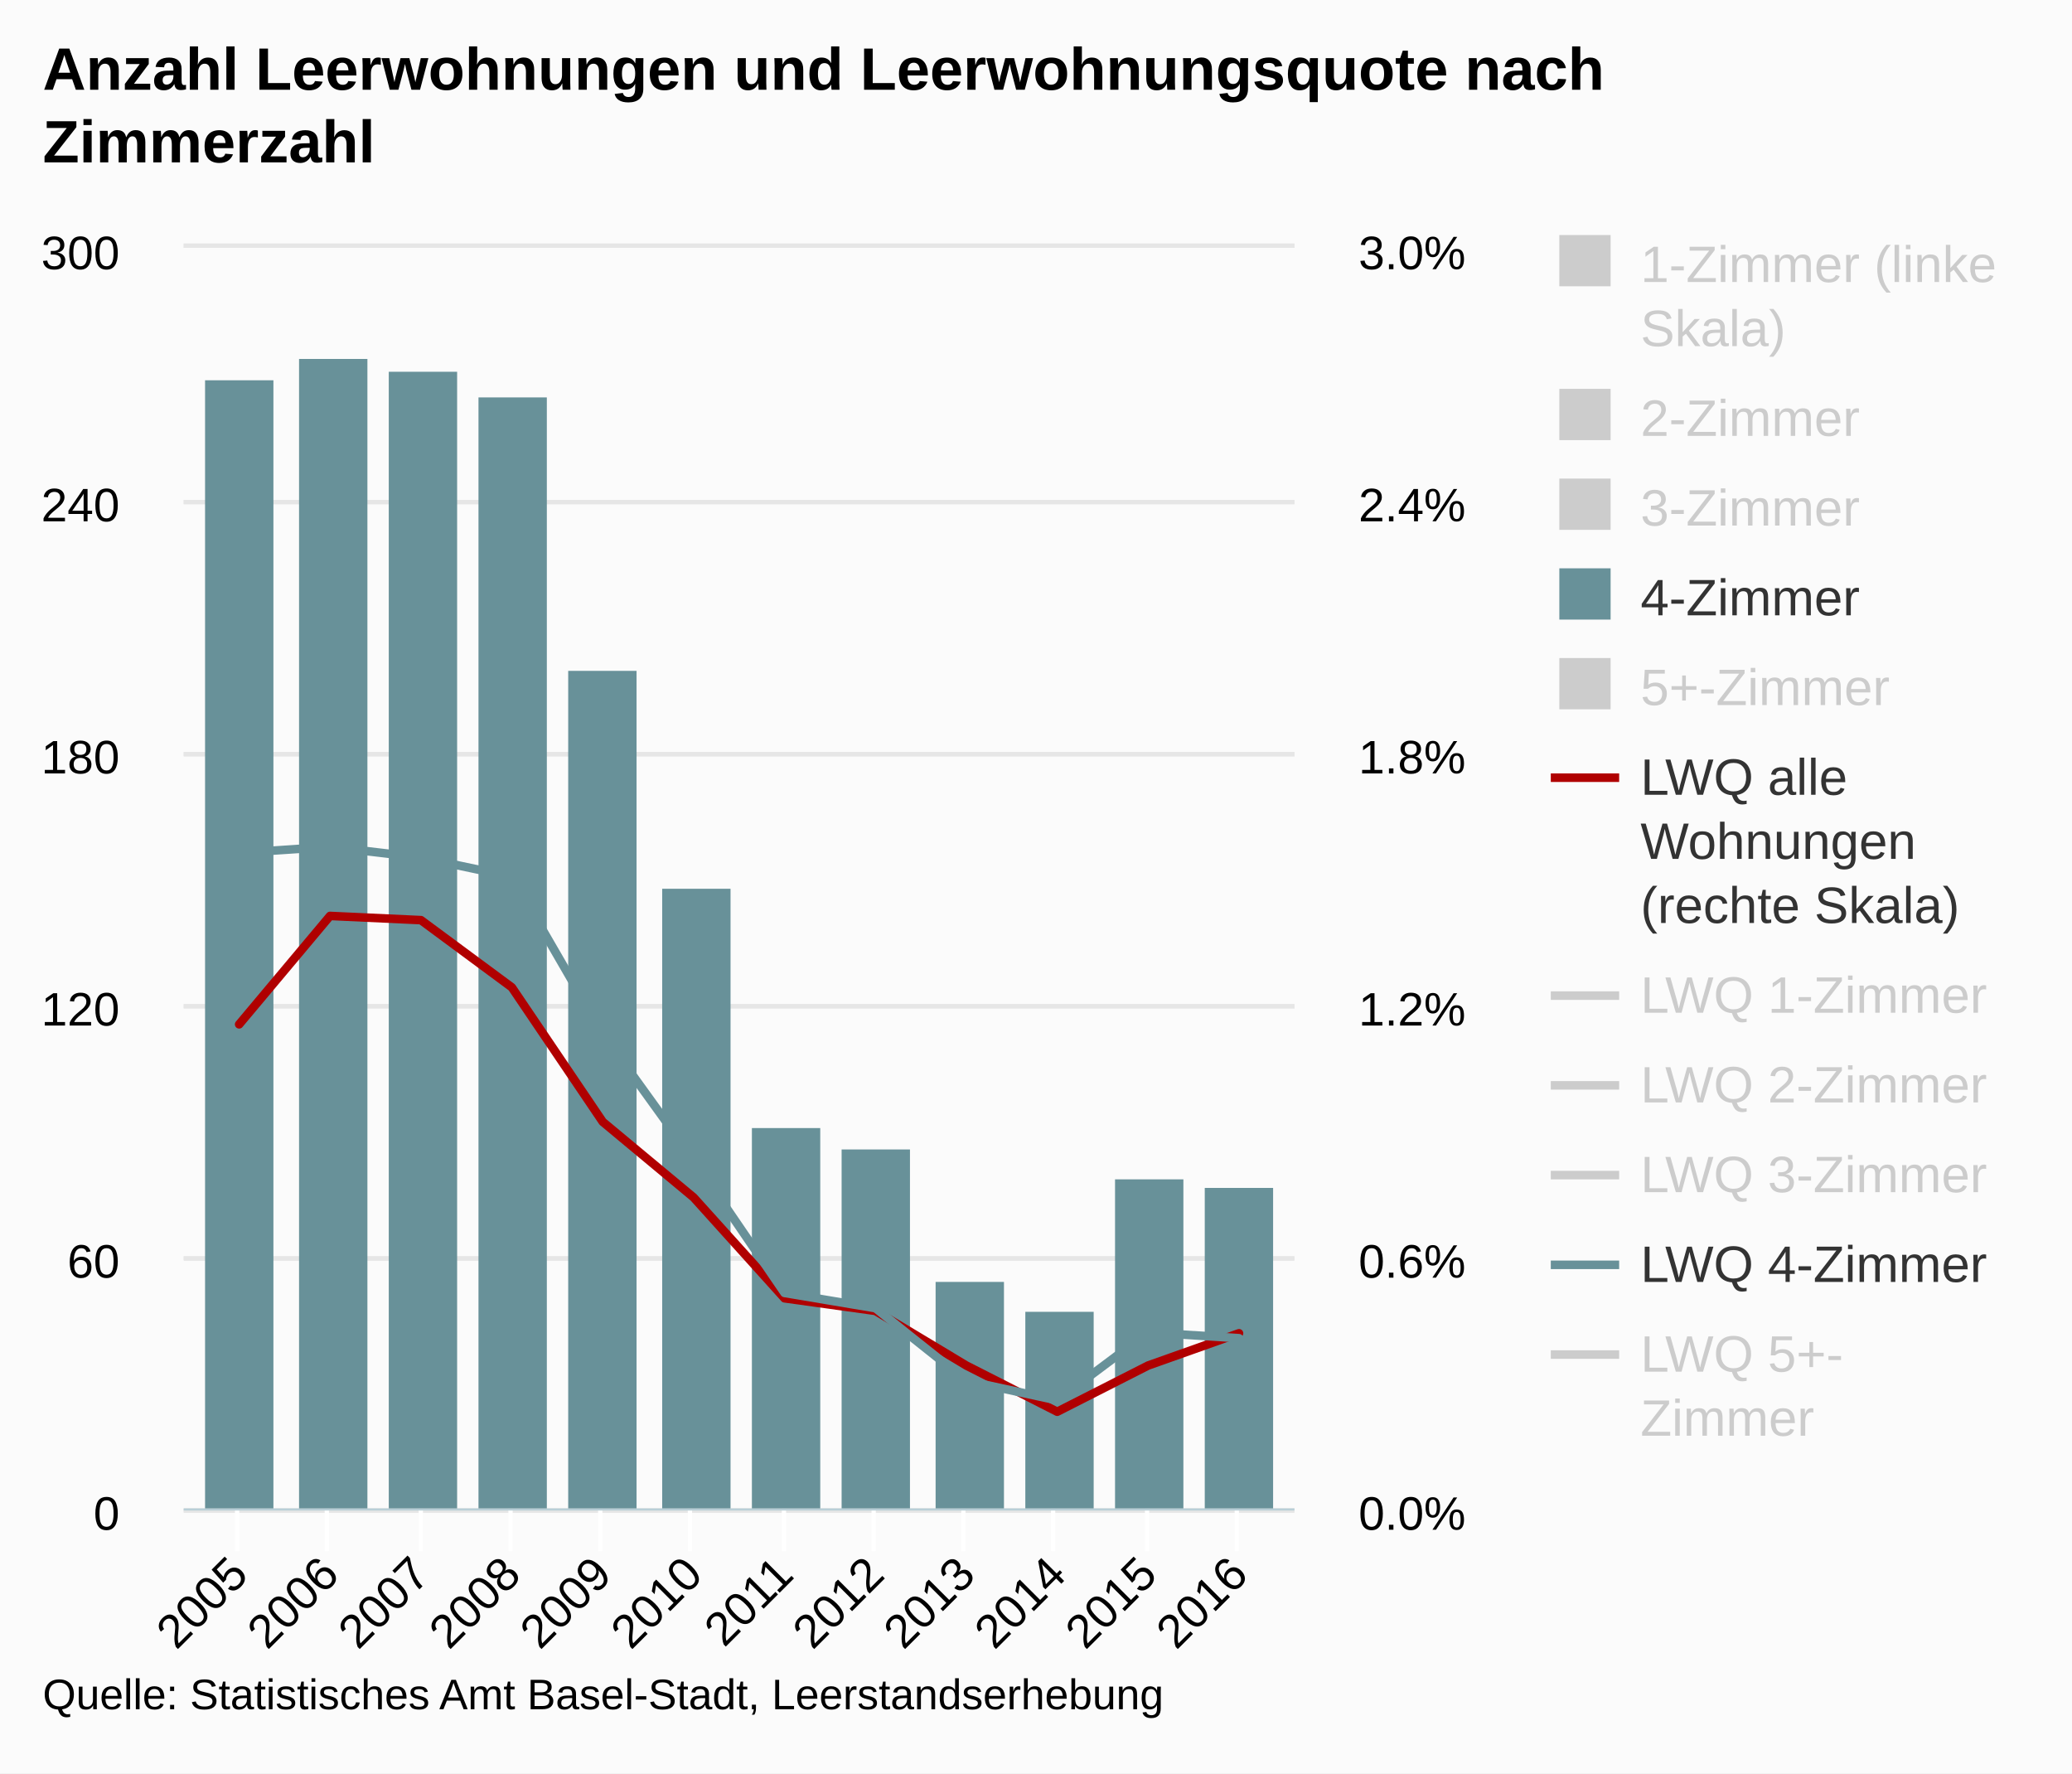
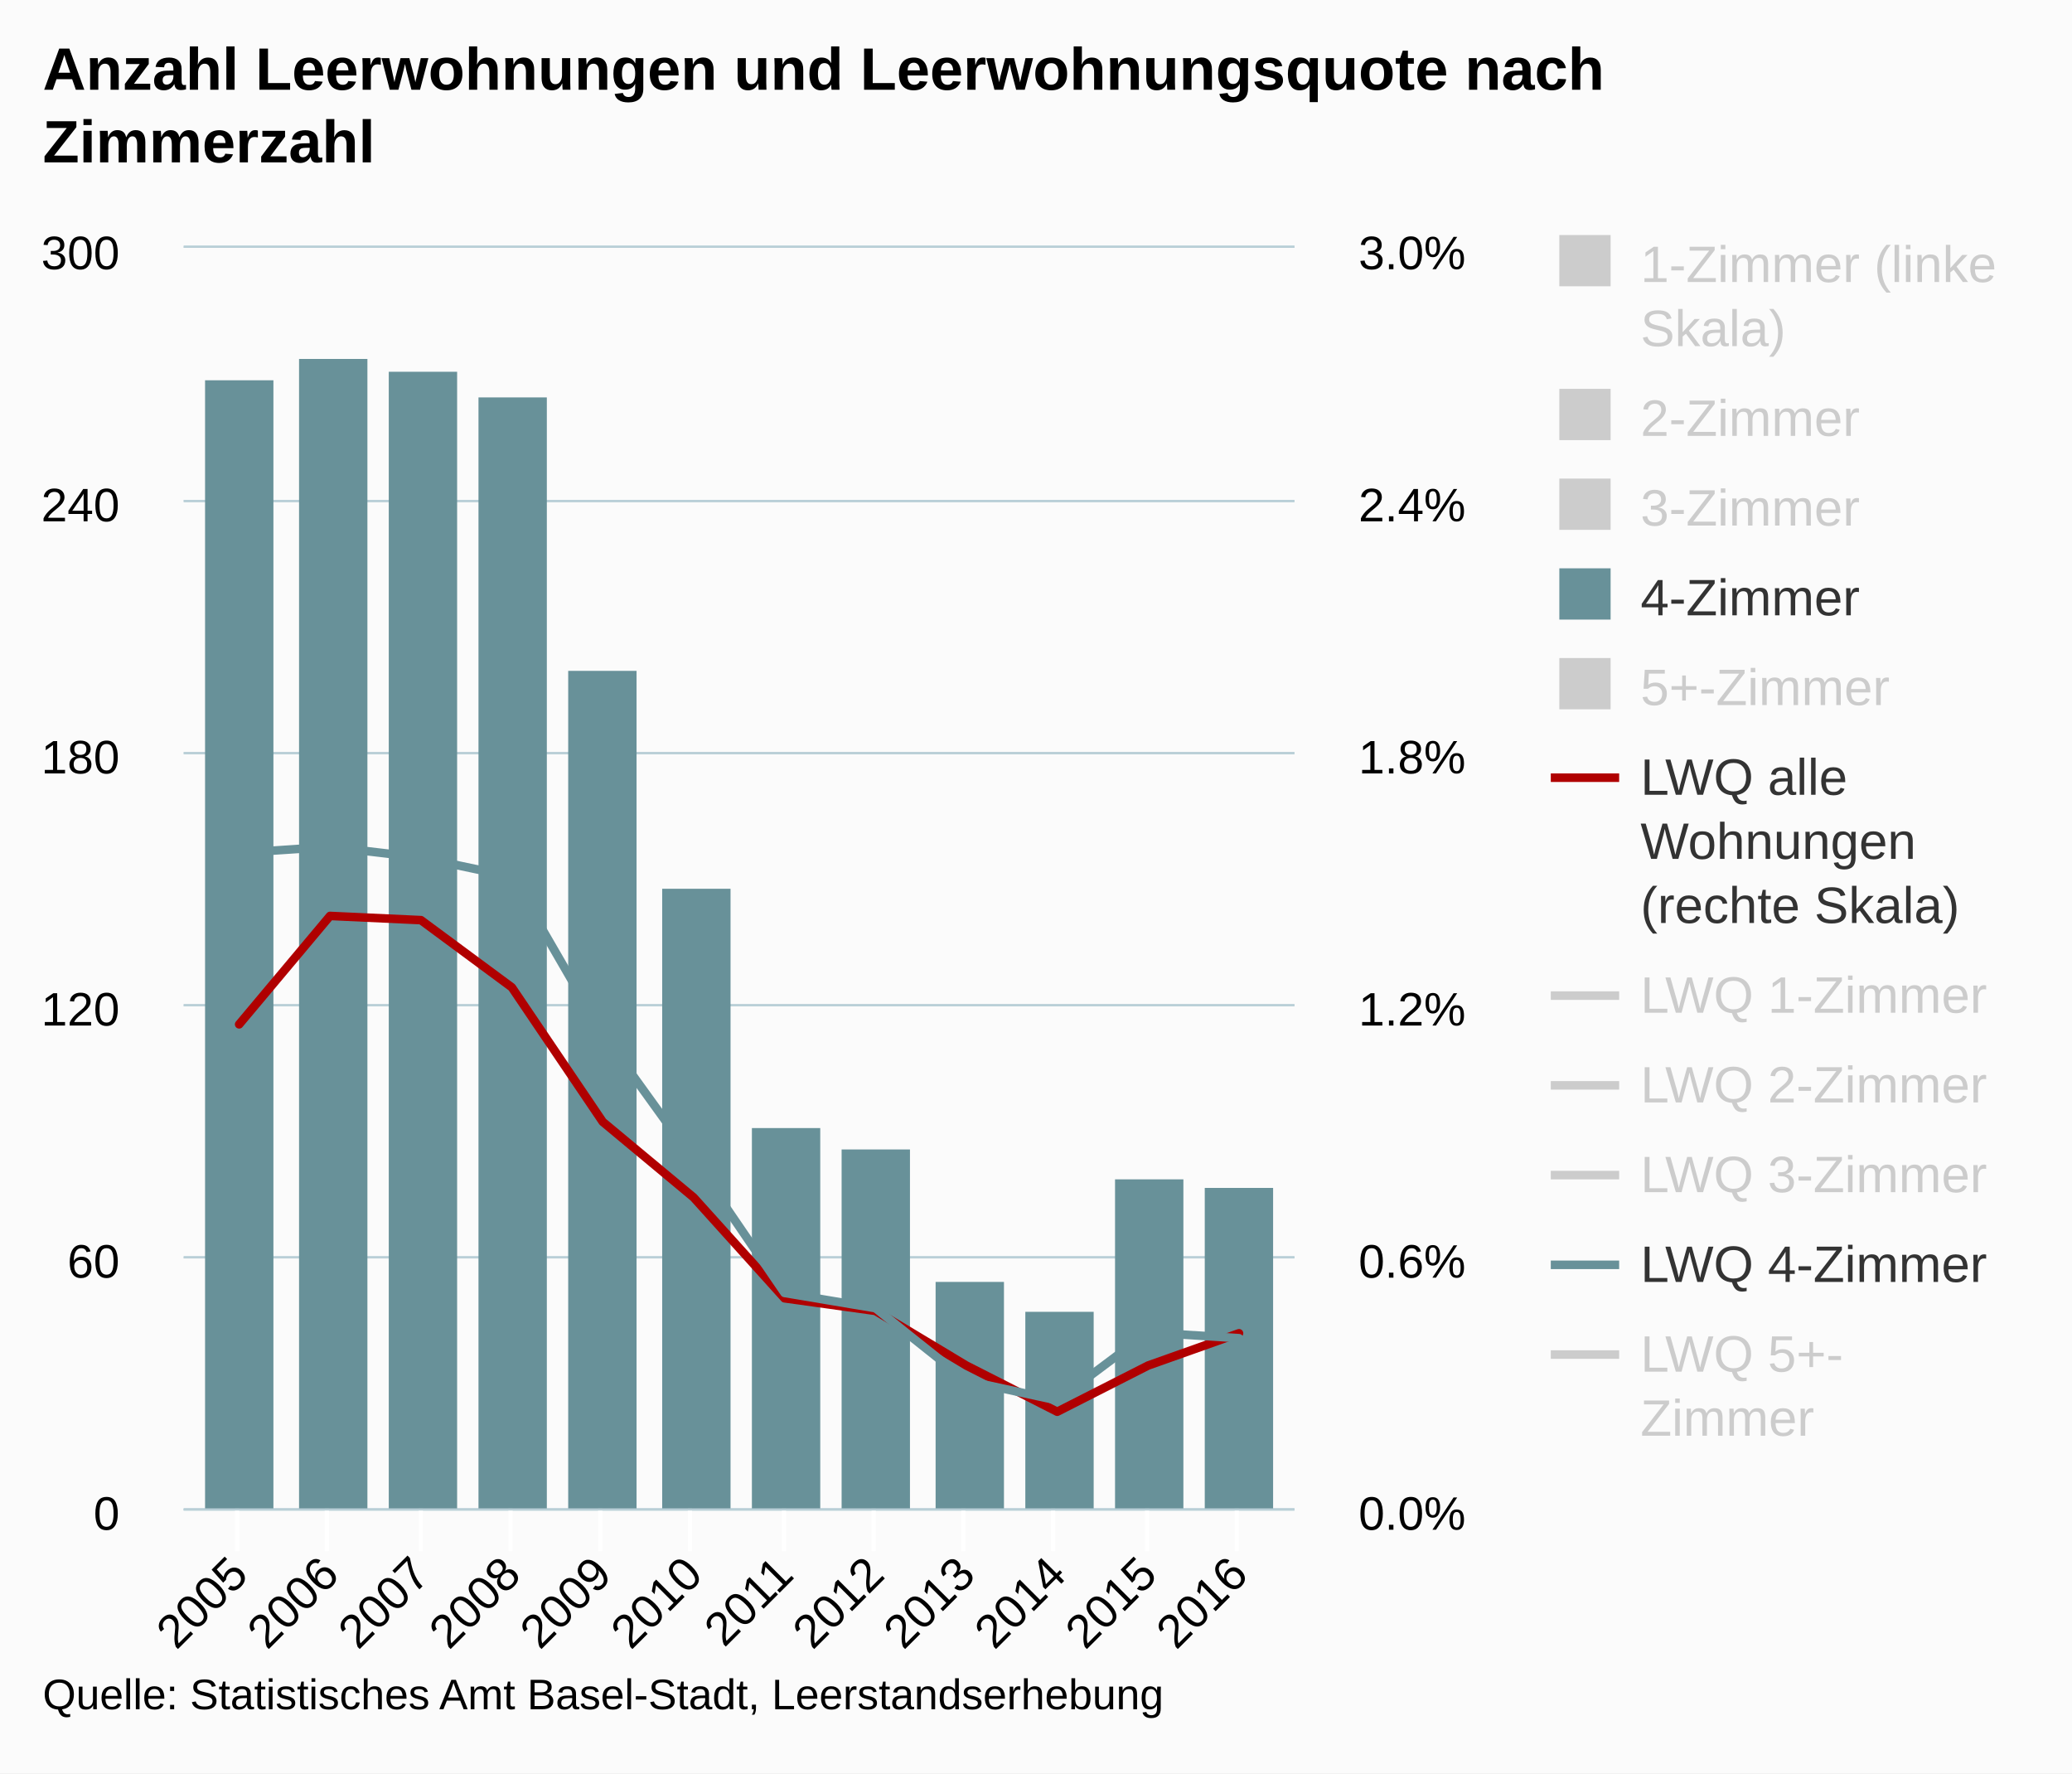
<svg xmlns="http://www.w3.org/2000/svg" class="highcharts-root" viewBox="0 0 485 415" font-family="Arial" font-size="12">
  <defs>
    <clipPath id="a">
      <path fill="none" d="M0 0h260v295H0z" />
    </clipPath>
    <clipPath id="b">
      <path fill="none" d="M0 0h260v295H0z" />
    </clipPath>
  </defs>
  <rect fill="#fbfbfb" class="highcharts-background" width="485" height="415" rx="0" ry="0" />
  <path fill="none" class="highcharts-plot-background" d="M43 58h260v295H43z" />
  <g class="highcharts-grid highcharts-xaxis-grid">
    <path fill="none" class="highcharts-grid-line" d="M55.5 58v295m0-295v295m21-295v295m0-295v295m22-295v295m0-295v295m21-295v295m0-295v295m21-295v295m0-295v295m21-295v295m0-295v295m22-295v295m0-295v295m21-295v295m0-295v295m21-295v295m0-295v295m21-295v295m0-295v295m22-295v295m0-295v295m21-295v295m0-295v295" />
  </g>
  <g class="highcharts-grid highcharts-yaxis-grid">
-     <path fill="none" stroke="#e6e6e6" class="highcharts-grid-line" d="M43 353.5h260m-260-59h260m-260-59h260m-260-59h260m-260-59h260m-260-60h260" />
+     <path fill="none" stroke="#B9CFD7" stroke-width=".5" class="highcharts-grid-line" d="M43 353.25h260m-260-59h260m-260-59h260m-260-59h260m-260-59h260M43 57.75h260" />
  </g>
  <g class="highcharts-grid highcharts-yaxis-grid">
-     <path fill="none" stroke="#e6e6e6" class="highcharts-grid-line" d="M43 353.5h260m-260-59h260m-260-59h260m-260-59h260m-260-59h260m-260-60h260" />
+     <path fill="none" stroke="#B9CFD7" stroke-width=".5" class="highcharts-grid-line" d="M43 353.25h260m-260-59h260m-260-59h260m-260-59h260m-260-59h260M43 57.75h260" />
  </g>
  <path fill="none" class="highcharts-plot-border" d="M43 58h260v295H43z" />
  <g class="highcharts-axis highcharts-xaxis">
    <path fill="none" class="highcharts-tick" stroke="#FFF" d="M55.5 353v10m21-10v10m22-10v10m21-10v10m21-10v10m21-10v10m22-10v10m21-10v10m21-10v10m21-10v10m22-10v10m21-10v10" />
    <path fill="none" class="highcharts-axis-line" stroke="#B9CFD7" stroke-width=".5" d="M43 353.25h260" />
  </g>
  <g class="highcharts-axis highcharts-yaxis">
    <path fill="none" class="highcharts-axis-line" d="M43 58v295" />
  </g>
  <g class="highcharts-axis highcharts-yaxis">
    <path fill="none" class="highcharts-axis-line" d="M303 58v295" />
  </g>
  <g class="highcharts-series-group">
    <g class="highcharts-series highcharts-series-3 highcharts-column-series highcharts-color-undefined highcharts-tracker" transform="translate(43 58)" clip-path="url(#a)">
      <path fill="#689199" class="highcharts-point" d="M5 31h16v265H5zm22-5h16v270H27zm21 3h16v267H48zm21 6h16v261H69zm21 64h16v197H90zm22 51h16v146h-16zm21 56h16v90h-16zm21 5h16v85h-16zm22 31h16v54h-16zm21 7h16v47h-16zm21-31h16v78h-16zm21 2h16v76h-16z" />
    </g>
    <g class="highcharts-series highcharts-series-5 highcharts-line-series highcharts-color-undefined" transform="translate(43 58)" clip-path="url(#b)">
      <path fill="none" d="M12.979 181.72l21.276-25.37 21.277.983 21.277 15.734 21.276 31.466 21.277 17.7 21.276 23.6 21.277 2.95 21.276 12.784 21.277 10.816 21.277-10.816 21.276-7.55" class="highcharts-graph" stroke="#b00000" stroke-width="2" stroke-linejoin="round" stroke-linecap="round" />
      <path fill="none" d="M2.979 181.72h10l21.276-25.37 21.277.983 21.277 15.734 21.276 31.466 21.277 17.7 21.276 23.6 21.277 2.95 21.276 12.784 21.277 10.816 21.277-10.816 21.276-7.55h10" stroke-linejoin="round" stroke="rgba(192,192,192,0)" stroke-width="22" class="highcharts-tracker" />
    </g>
    <g class="highcharts-series highcharts-series-6 highcharts-line-series highcharts-color-undefined" visibility="hidden" transform="translate(43 58)" clip-path="url(#b)">
      <path fill="none" d="M12.979 79.482l21.276 47.722 21.277 5.485 21.277 29.497 21.276 10.432 21.277 16.288 21.276 25.394 21.277-21.409 21.276 52.346 21.277 26.31 21.277-25.318 21.276-6.34" class="highcharts-graph" stroke="#ffbb58" stroke-width="2" stroke-linejoin="round" stroke-linecap="round" />
      <path fill="none" d="M2.979 79.482h10l21.276 47.722 21.277 5.485 21.277 29.497 21.276 10.432 21.277 16.288 21.276 25.394 21.277-21.409 21.276 52.346 21.277 26.31 21.277-25.318 21.276-6.34h10" stroke-linejoin="round" stroke="rgba(192,192,192,0)" stroke-width="22" class="highcharts-tracker" />
    </g>
    <g class="highcharts-series highcharts-series-7 highcharts-line-series highcharts-color-undefined" visibility="hidden" transform="translate(43 58)" clip-path="url(#b)">
      <path fill="none" d="M12.979 114.915l21.276 36.26 21.277 13.3 21.277 29.249 21.276 21.272 21.277 17.153 21.276 17.105 21.277 5.512 21.276 4.385 21.277 15.403 21.277-12.483 21.276-8.766" class="highcharts-graph" stroke="#73b97c" stroke-width="2" stroke-linejoin="round" stroke-linecap="round" />
      <path fill="none" d="M2.979 114.915h10l21.276 36.26 21.277 13.3 21.277 29.249 21.276 21.272 21.277 17.153 21.276 17.105 21.277 5.512 21.276 4.385 21.277 15.403 21.277-12.483 21.276-8.766h10" stroke-linejoin="round" stroke="rgba(192,192,192,0)" stroke-width="22" class="highcharts-tracker" />
    </g>
    <g class="highcharts-series highcharts-series-8 highcharts-line-series highcharts-color-undefined" visibility="hidden" transform="translate(43 58)" clip-path="url(#b)">
      <path fill="none" d="M12.979 167.242l21.276-10.124 21.277-6.422 21.277 10.063 21.276 40.973 21.277 13.821 21.276 36.667 21.277 3.158 21.276 5.767 21.277 10.935 21.277-3.307 21.276-13.364" class="highcharts-graph" stroke="#007a2f" stroke-width="2" stroke-linejoin="round" stroke-linecap="round" />
      <path fill="none" d="M2.979 167.242h10l21.276-10.124 21.277-6.422 21.277 10.063 21.276 40.973 21.277 13.821 21.276 36.667 21.277 3.158 21.276 5.767 21.277 10.935 21.277-3.307 21.276-13.364h10" stroke-linejoin="round" stroke="rgba(192,192,192,0)" stroke-width="22" class="highcharts-tracker" />
    </g>
    <g class="highcharts-series highcharts-series-9 highcharts-line-series highcharts-color-undefined" transform="translate(43 58)" clip-path="url(#b)">
      <path fill="none" d="M12.979 141.585l21.276-1.41 21.277 2.51 21.277 4.491 21.276 36.744 21.277 29.512 21.276 31.15 21.277 3.567 21.276 16.953 21.277 4.625 21.277-15.919 21.276 1.364" class="highcharts-graph" stroke="#689199" stroke-width="2" stroke-linejoin="round" stroke-linecap="round" />
      <path fill="none" d="M2.979 141.585h10l21.276-1.41 21.277 2.51 21.277 4.491 21.276 36.744 21.277 29.512 21.276 31.15 21.277 3.567 21.276 16.953 21.277 4.625 21.277-15.919 21.276 1.364h10" stroke-linejoin="round" stroke="rgba(192,192,192,0)" stroke-width="22" class="highcharts-tracker" />
    </g>
    <g class="highcharts-series highcharts-series-10 highcharts-line-series highcharts-color-undefined" visibility="hidden" transform="translate(43 58)" clip-path="url(#b)">
      <path fill="none" d="M12.979 212.21l21.276 9.925 21.277-12.781 21.277 14.59 21.276 25.991 21.277 15.032 21.276-11.482 21.277 13.337 21.276 10.837 21.277-4.205 21.277-8.366 21.276-3.79" class="highcharts-graph" stroke="#923f8d" stroke-width="2" stroke-linejoin="round" stroke-linecap="round" />
      <path fill="none" d="M2.979 212.21h10l21.276 9.925 21.277-12.781 21.277 14.59 21.276 25.991 21.277 15.032 21.276-11.482 21.277 13.337 21.276 10.837 21.277-4.205 21.277-8.366 21.276-3.79h10" stroke-linejoin="round" stroke="rgba(192,192,192,0)" stroke-width="22" class="highcharts-tracker" />
    </g>
  </g>
  <text x="10" class="highcharts-title" y="21" color="#000" font-size="14" font-weight="700">
    <tspan>Anzahl Leerwohnungen und Leerwohnungsquote nach</tspan>
    <tspan dy="17" x="10">Zimmerzahl</tspan>
  </text>
  <g class="highcharts-legend" transform="translate(355 48)">
    <rect fill="none" class="highcharts-legend-box" rx="0" ry="0" width="120" height="302" />
    <g class="highcharts-legend-item highcharts-column-series highcharts-color-undefined highcharts-series-0 highcharts-legend-item-hidden">
      <text x="21" y="15" color="#ccc" font-weight="400" cursor="pointer" fill="#ccc" transform="translate(8 3)">
        <tspan>1-Zimmer (linke</tspan>
        <tspan dy="15" x="21">Skala)</tspan>
      </text>
      <path fill="#ccc" class="highcharts-point" d="M10 7h12v12H10z" />
    </g>
    <g class="highcharts-legend-item highcharts-column-series highcharts-color-undefined highcharts-series-1 highcharts-legend-item-hidden">
      <text x="21" y="15" color="#ccc" font-weight="400" cursor="pointer" fill="#ccc" transform="translate(8 39)">
        <tspan>2-Zimmer</tspan>
      </text>
      <path fill="#ccc" class="highcharts-point" d="M10 43h12v12H10z" />
    </g>
    <g class="highcharts-legend-item highcharts-column-series highcharts-color-undefined highcharts-series-2 highcharts-legend-item-hidden">
      <text x="21" y="15" color="#ccc" font-weight="400" cursor="pointer" fill="#ccc" transform="translate(8 60)">
        <tspan>3-Zimmer</tspan>
      </text>
      <path fill="#ccc" class="highcharts-point" d="M10 64h12v12H10z" />
    </g>
    <g class="highcharts-legend-item highcharts-column-series highcharts-color-undefined highcharts-series-3">
      <text x="21" y="15" color="#333" font-weight="400" cursor="pointer" fill="#333" transform="translate(8 81)">
        <tspan>4-Zimmer</tspan>
      </text>
      <path fill="#689199" class="highcharts-point" d="M10 85h12v12H10z" />
    </g>
    <g class="highcharts-legend-item highcharts-column-series highcharts-color-undefined highcharts-series-4 highcharts-legend-item-hidden">
      <text x="21" y="15" color="#ccc" font-weight="400" cursor="pointer" fill="#ccc" transform="translate(8 102)">
        <tspan>5+-Zimmer</tspan>
      </text>
      <path fill="#ccc" class="highcharts-point" d="M10 106h12v12H10z" />
    </g>
    <g class="highcharts-legend-item highcharts-line-series highcharts-color-undefined highcharts-series-5">
      <path fill="none" d="M8 134h16" class="highcharts-graph" stroke="#b00000" stroke-width="2" />
      <text x="21" y="15" color="#333" font-weight="400" cursor="pointer" fill="#333" transform="translate(8 123)">
        <tspan>LWQ alle</tspan>
        <tspan dy="15" x="21">Wohnungen</tspan>
        <tspan dy="15" x="21">(rechte Skala)</tspan>
      </text>
    </g>
    <g class="highcharts-legend-item highcharts-line-series highcharts-color-undefined highcharts-series-6 highcharts-legend-item-hidden">
      <path fill="none" d="M8 185h16" class="highcharts-graph" stroke="#ccc" stroke-width="2" />
      <text x="21" y="15" color="#ccc" font-weight="400" cursor="pointer" fill="#ccc" transform="translate(8 174)">
        <tspan>LWQ 1-Zimmer</tspan>
      </text>
    </g>
    <g class="highcharts-legend-item highcharts-line-series highcharts-color-undefined highcharts-series-7 highcharts-legend-item-hidden">
      <path fill="none" d="M8 206h16" class="highcharts-graph" stroke="#ccc" stroke-width="2" />
      <text x="21" y="15" color="#ccc" font-weight="400" cursor="pointer" fill="#ccc" transform="translate(8 195)">
        <tspan>LWQ 2-Zimmer</tspan>
      </text>
    </g>
    <g class="highcharts-legend-item highcharts-line-series highcharts-color-undefined highcharts-series-8 highcharts-legend-item-hidden">
      <path fill="none" d="M8 227h16" class="highcharts-graph" stroke="#ccc" stroke-width="2" />
      <text x="21" y="15" color="#ccc" font-weight="400" cursor="pointer" fill="#ccc" transform="translate(8 216)">
        <tspan>LWQ 3-Zimmer</tspan>
      </text>
    </g>
    <g class="highcharts-legend-item highcharts-line-series highcharts-color-undefined highcharts-series-9">
      <path fill="none" d="M8 248h16" class="highcharts-graph" stroke="#689199" stroke-width="2" />
      <text x="21" y="15" color="#333" font-weight="400" cursor="pointer" fill="#333" transform="translate(8 237)">
        <tspan>LWQ 4-Zimmer</tspan>
      </text>
    </g>
    <g class="highcharts-legend-item highcharts-line-series highcharts-color-undefined highcharts-series-10 highcharts-legend-item-hidden">
      <path fill="none" d="M8 269h16" class="highcharts-graph" stroke="#ccc" stroke-width="2" />
      <text x="21" y="15" color="#ccc" font-weight="400" cursor="pointer" fill="#ccc" transform="translate(8 258)">
        <tspan>LWQ 5+-</tspan>
        <tspan dy="15" x="21">Zimmer</tspan>
      </text>
    </g>
  </g>
  <g class="highcharts-axis-labels highcharts-xaxis-labels" text-anchor="end" color="#000" cursor="default" font-size="11">
    <text x="58.571" transform="rotate(-45 58.571 369)" y="369">
      <tspan>2005</tspan>
    </text>
    <text x="79.848" transform="rotate(-45 79.848 369)" y="369">
      <tspan>2006</tspan>
    </text>
    <text x="101.125" transform="rotate(-45 101.125 369)" y="369">
      <tspan>2007</tspan>
    </text>
    <text x="122.401" transform="rotate(-45 122.401 369)" y="369">
      <tspan>2008</tspan>
    </text>
    <text x="143.678" transform="rotate(-45 143.678 369)" y="369">
      <tspan>2009</tspan>
    </text>
    <text x="164.954" transform="rotate(-45 164.954 369)" y="369">
      <tspan>2010</tspan>
    </text>
    <text x="186.231" transform="rotate(-45 186.231 369)" y="369">
      <tspan>2011</tspan>
    </text>
    <text x="207.508" transform="rotate(-45 207.508 369)" y="369">
      <tspan>2012</tspan>
    </text>
    <text x="228.784" transform="rotate(-45 228.784 369)" y="369">
      <tspan>2013</tspan>
    </text>
    <text x="250.061" transform="rotate(-45 250.06 369)" y="369">
      <tspan>2014</tspan>
    </text>
    <text x="271.337" transform="rotate(-45 271.337 369)" y="369">
      <tspan>2015</tspan>
    </text>
    <text x="292.614" transform="rotate(-45 292.614 369)" y="369">
      <tspan>2016</tspan>
    </text>
  </g>
  <g class="highcharts-axis-labels highcharts-yaxis-labels" text-anchor="end" color="#000" cursor="default" font-size="11">
    <text x="28" y="358">
      <tspan>0</tspan>
    </text>
    <text x="28" y="299">
      <tspan>60</tspan>
    </text>
    <text x="28" y="240">
      <tspan>120</tspan>
    </text>
    <text x="28" y="181">
      <tspan>180</tspan>
    </text>
    <text x="28" y="122">
      <tspan>240</tspan>
    </text>
    <text x="28" y="63">
      <tspan>300</tspan>
    </text>
  </g>
  <g class="highcharts-axis-labels highcharts-yaxis-labels" color="#000" cursor="default" font-size="11">
    <text x="318" y="358">
      <tspan>0.0%</tspan>
    </text>
    <text x="318" y="299">
      <tspan>0.6%</tspan>
    </text>
    <text x="318" y="240">
      <tspan>1.2%</tspan>
    </text>
    <text x="318" y="181">
      <tspan>1.8%</tspan>
    </text>
    <text x="318" y="122">
      <tspan>2.4%</tspan>
    </text>
    <text x="318" y="63">
      <tspan>3.0%</tspan>
    </text>
  </g>
  <text x="10" class="highcharts-credits" y="400" cursor="default" color="#000" font-size="10">
    <tspan>Quelle: Statistisches Amt Basel-Stadt, Leerstandserhebung</tspan>
  </text>
</svg>
